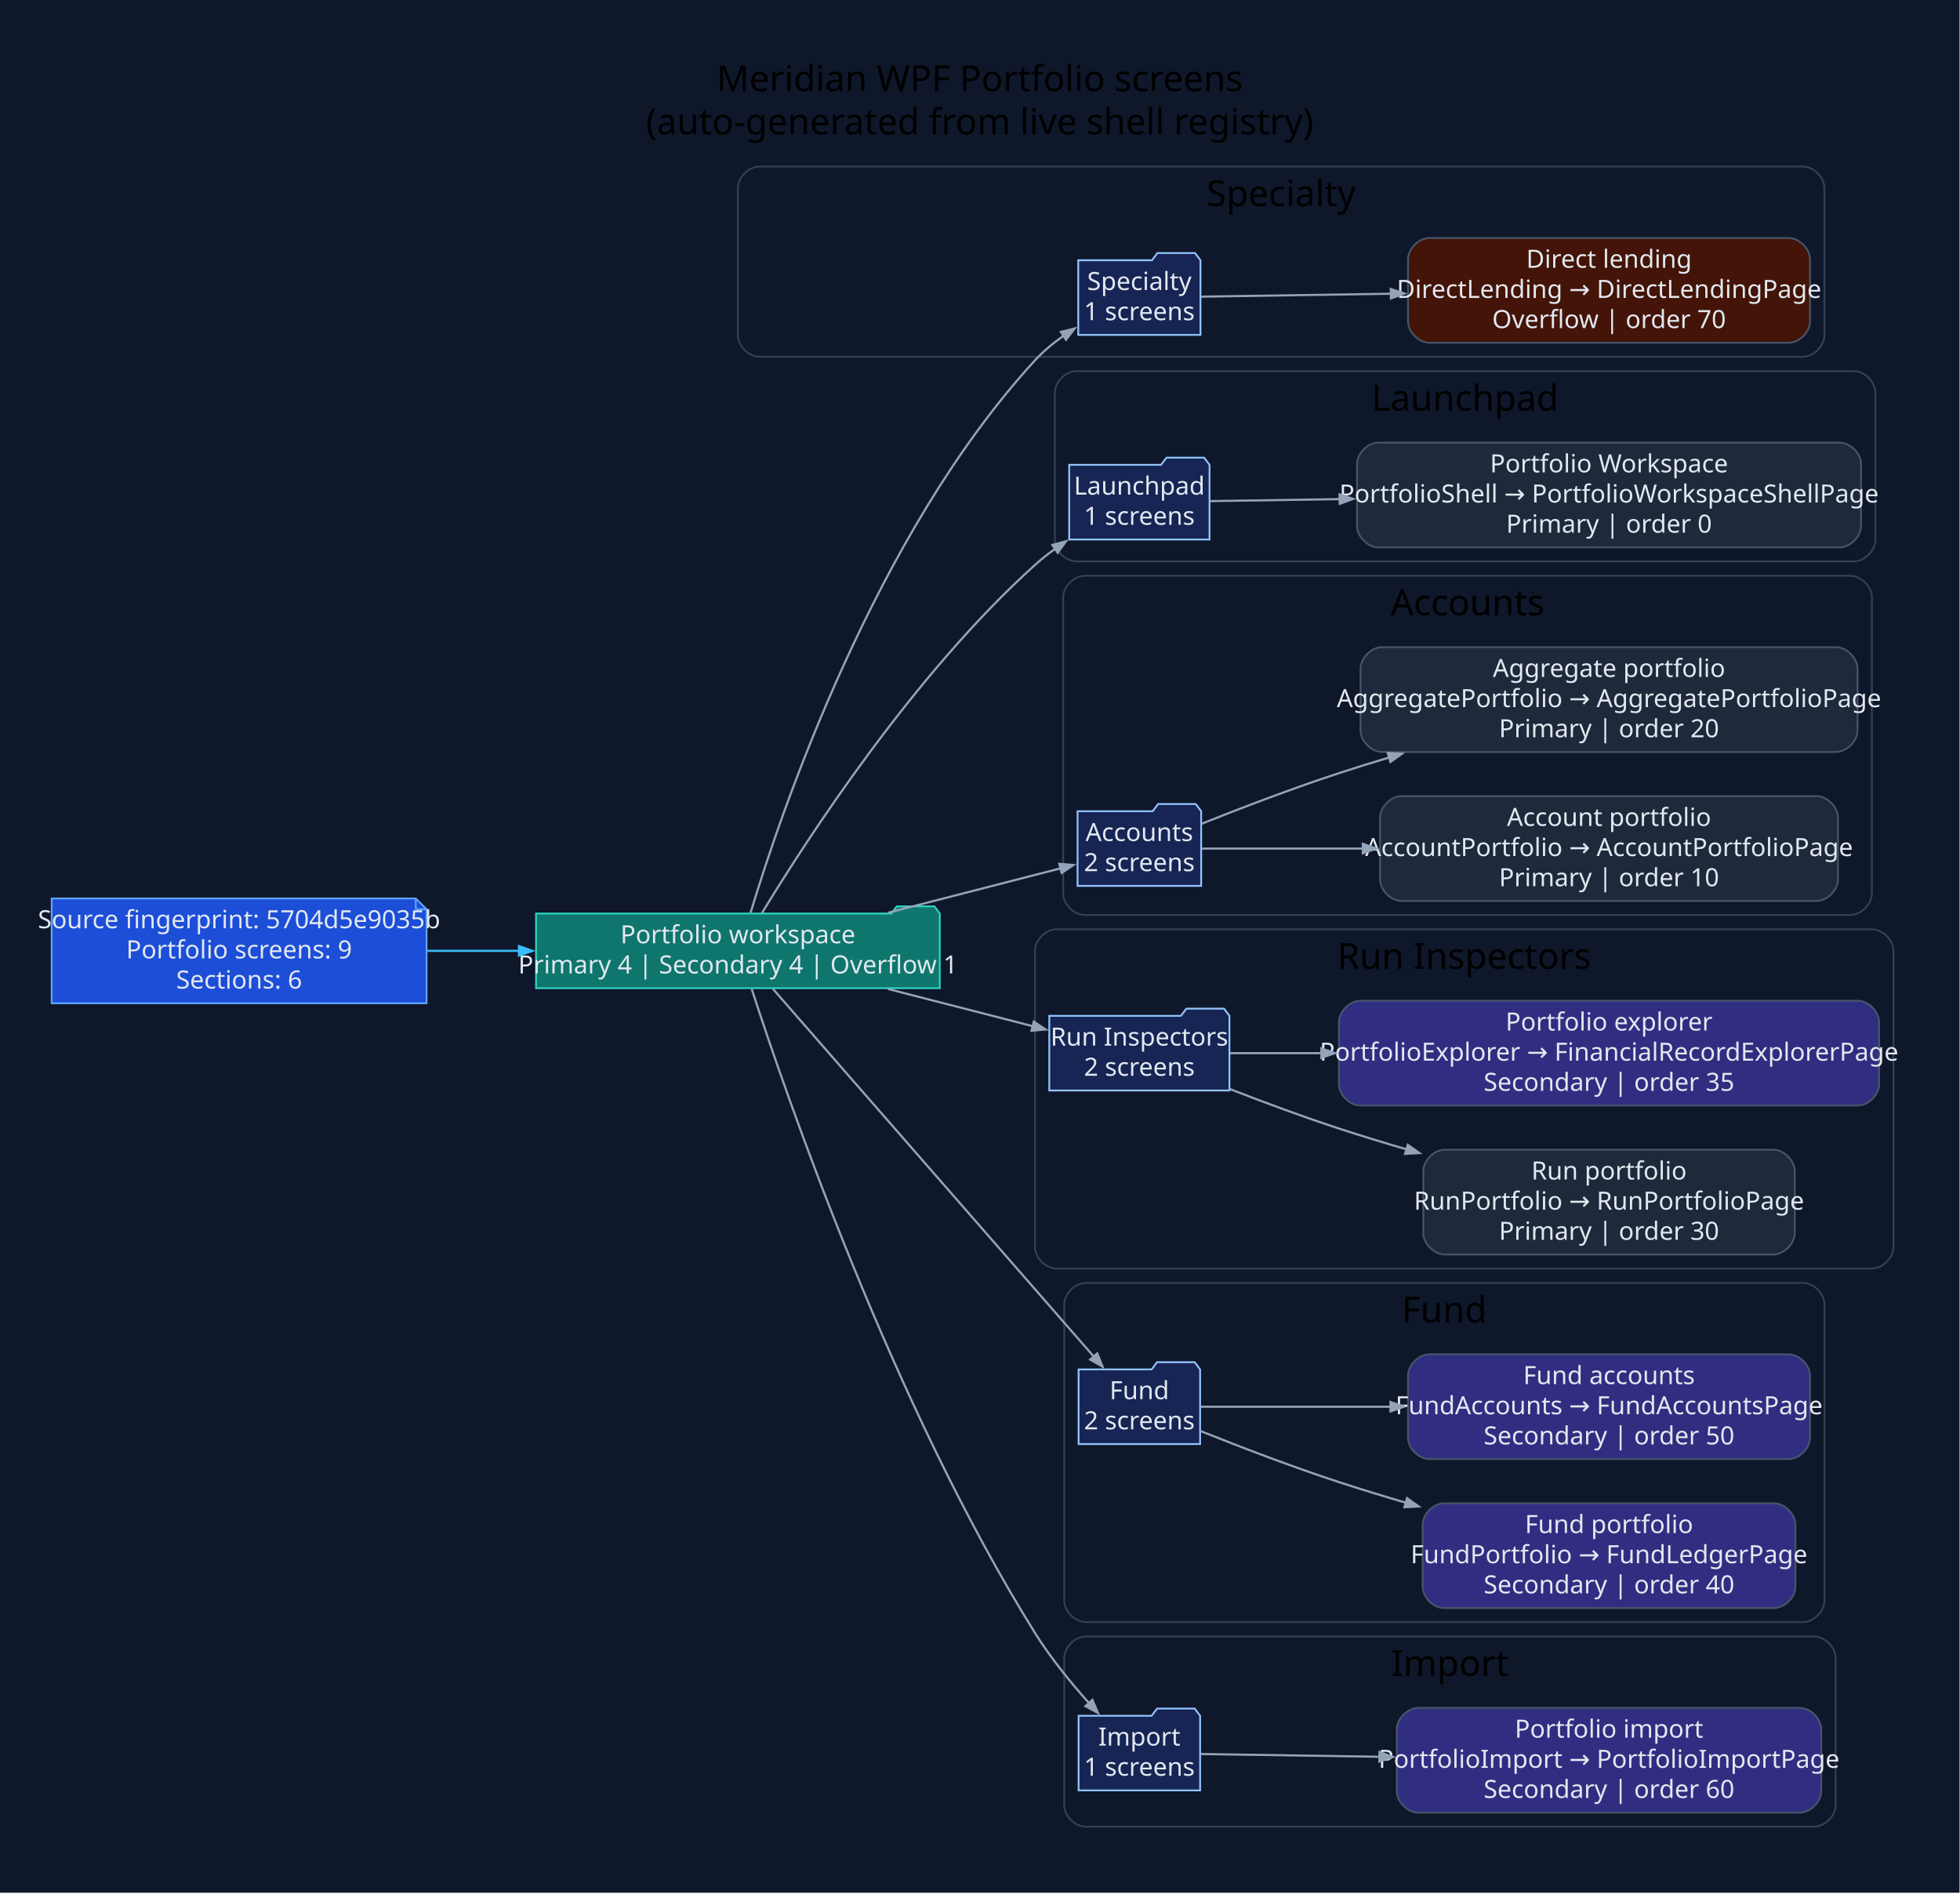
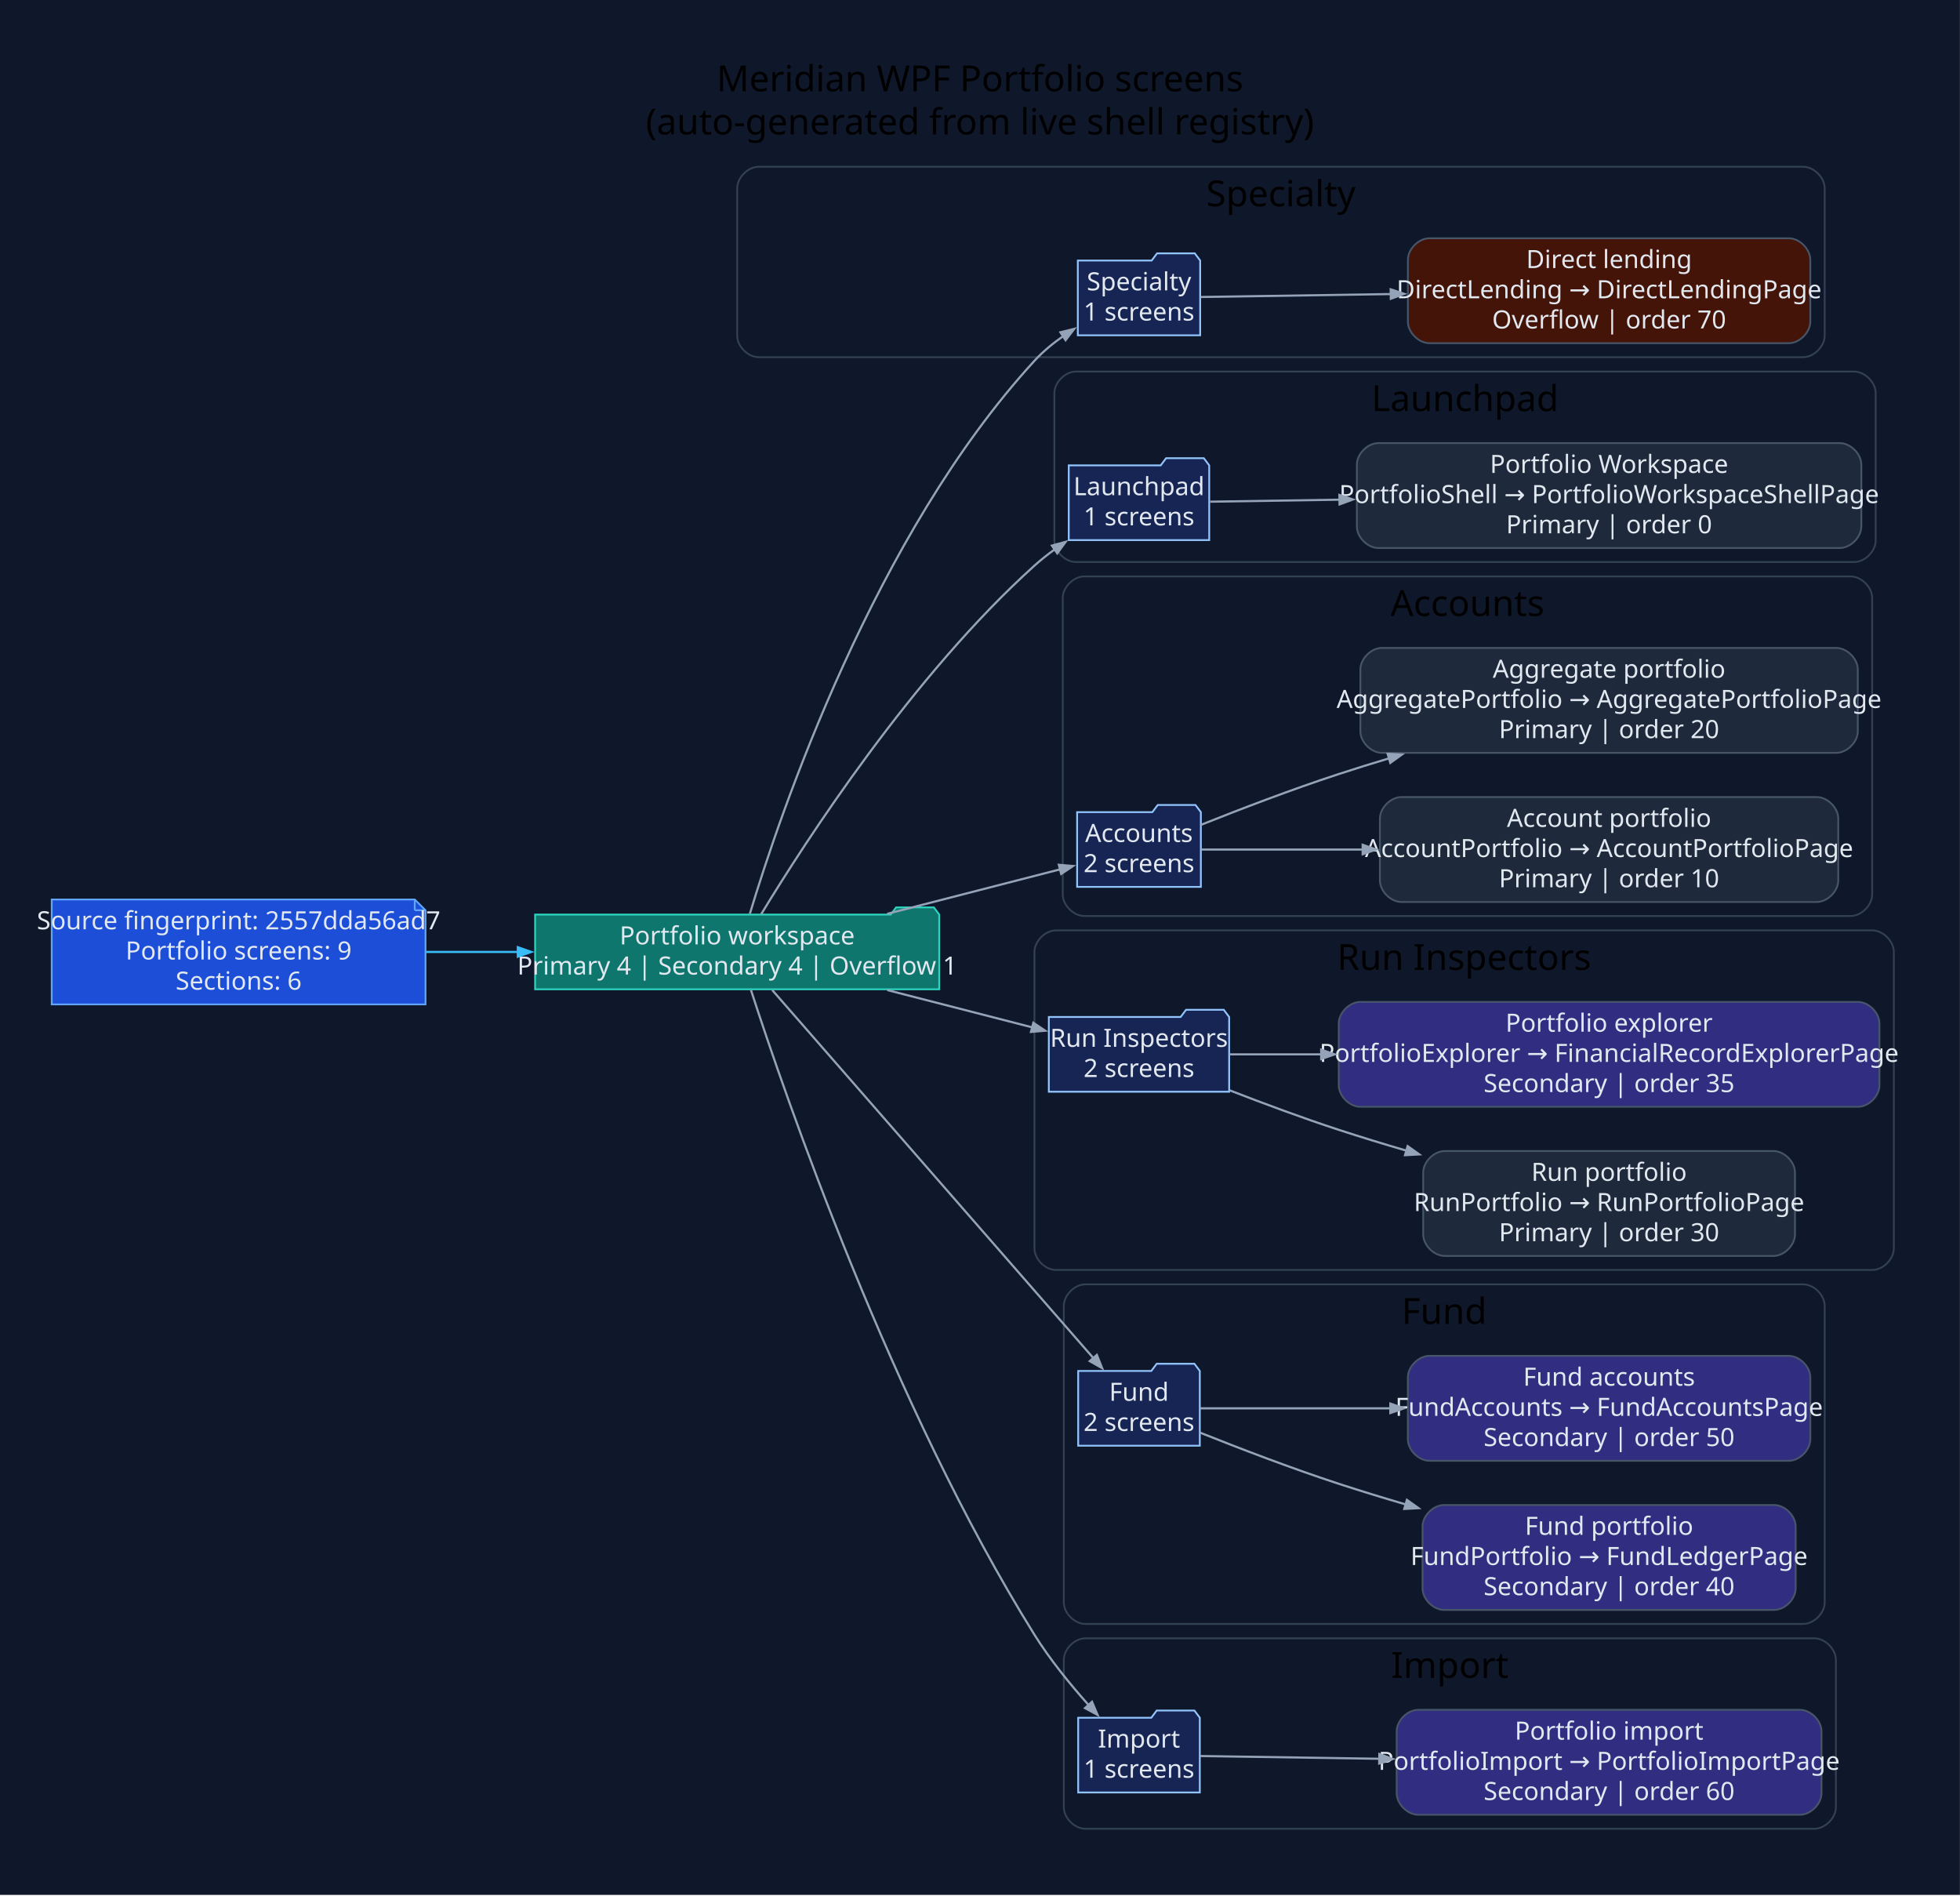
- <svg xmlns="http://www.w3.org/2000/svg" width="1092pt" height="1055pt" viewBox="0.00 0.00 1092.00 1055.00">
+ <svg xmlns="http://www.w3.org/2000/svg" width="1091pt" height="1055pt" viewBox="0.00 0.00 1091.00 1055.00">
  <g id="graph0" class="graph" transform="scale(1 1) rotate(0) translate(28.8 1025.8)">
-     <polygon fill="#0f172a" stroke="none" points="-28.8,28.8 -28.8,-1025.8 1062.95,-1025.8 1062.95,28.8 -28.8,28.8" />
-     <text xml:space="preserve" text-anchor="middle" x="517.07" y="-975" font-family="Segoe UI" font-size="20.00">Meridian WPF Portfolio screens</text>
-     <text xml:space="preserve" text-anchor="middle" x="517.07" y="-951" font-family="Segoe UI" font-size="20.00">(auto-generated from live shell registry)</text>
+     <polygon fill="#0f172a" stroke="none" points="-28.8,28.8 -28.8,-1025.8 1062.16,-1025.8 1062.16,28.8 -28.8,28.8" />
+     <text xml:space="preserve" text-anchor="middle" x="516.68" y="-975" font-family="Segoe UI" font-size="20.00">Meridian WPF Portfolio screens</text>
+     <text xml:space="preserve" text-anchor="middle" x="516.68" y="-951" font-family="Segoe UI" font-size="20.00">(auto-generated from live shell registry)</text>
    <g id="clust1" class="cluster">
-       <path fill="#0f172a" stroke="#334155" d="M394.32,-827C394.32,-827 975.65,-827 975.65,-827 981.65,-827 987.65,-833 987.65,-839 987.65,-839 987.65,-921 987.65,-921 987.65,-927 981.65,-933 975.65,-933 975.65,-933 394.32,-933 394.32,-933 388.32,-933 382.32,-927 382.32,-921 382.32,-921 382.32,-839 382.32,-839 382.32,-833 388.32,-827 394.32,-827" />
-       <text xml:space="preserve" text-anchor="middle" x="684.99" y="-911" font-family="Segoe UI" font-size="20.00">Specialty</text>
+       <path fill="#0f172a" stroke="#334155" d="M393.54,-827C393.54,-827 974.87,-827 974.87,-827 980.87,-827 986.87,-833 986.87,-839 986.87,-839 986.87,-921 986.87,-921 986.87,-927 980.87,-933 974.87,-933 974.87,-933 393.54,-933 393.54,-933 387.54,-933 381.54,-927 381.54,-921 381.54,-921 381.54,-839 381.54,-839 381.54,-833 387.54,-827 393.54,-827" />
+       <text xml:space="preserve" text-anchor="middle" x="684.2" y="-911" font-family="Segoe UI" font-size="20.00">Specialty</text>
    </g>
    <g id="clust2" class="cluster">
-       <path fill="#0f172a" stroke="#334155" d="M570.89,-713C570.89,-713 1004.06,-713 1004.06,-713 1010.06,-713 1016.06,-719 1016.06,-725 1016.06,-725 1016.06,-807 1016.06,-807 1016.06,-813 1010.06,-819 1004.06,-819 1004.06,-819 570.89,-819 570.89,-819 564.89,-819 558.89,-813 558.89,-807 558.89,-807 558.89,-725 558.89,-725 558.89,-719 564.89,-713 570.89,-713" />
-       <text xml:space="preserve" text-anchor="middle" x="787.47" y="-797" font-family="Segoe UI" font-size="20.00">Launchpad</text>
+       <path fill="#0f172a" stroke="#334155" d="M570.1,-713C570.1,-713 1003.27,-713 1003.27,-713 1009.27,-713 1015.27,-719 1015.27,-725 1015.27,-725 1015.27,-807 1015.27,-807 1015.27,-813 1009.27,-819 1003.27,-819 1003.27,-819 570.1,-819 570.1,-819 564.1,-819 558.1,-813 558.1,-807 558.1,-807 558.1,-725 558.1,-725 558.1,-719 564.1,-713 570.1,-713" />
+       <text xml:space="preserve" text-anchor="middle" x="786.69" y="-797" font-family="Segoe UI" font-size="20.00">Launchpad</text>
    </g>
    <g id="clust3" class="cluster">
-       <path fill="#0f172a" stroke="#334155" d="M575.55,-516C575.55,-516 1002.1,-516 1002.1,-516 1008.1,-516 1014.1,-522 1014.1,-528 1014.1,-528 1014.1,-693 1014.1,-693 1014.1,-699 1008.1,-705 1002.1,-705 1002.1,-705 575.55,-705 575.55,-705 569.55,-705 563.55,-699 563.55,-693 563.55,-693 563.55,-528 563.55,-528 563.55,-522 569.55,-516 575.55,-516" />
-       <text xml:space="preserve" text-anchor="middle" x="788.82" y="-683" font-family="Segoe UI" font-size="20.00">Accounts</text>
+       <path fill="#0f172a" stroke="#334155" d="M574.76,-516C574.76,-516 1001.31,-516 1001.31,-516 1007.31,-516 1013.31,-522 1013.31,-528 1013.31,-528 1013.31,-693 1013.31,-693 1013.31,-699 1007.31,-705 1001.31,-705 1001.31,-705 574.76,-705 574.76,-705 568.76,-705 562.76,-699 562.76,-693 562.76,-693 562.76,-528 562.76,-528 562.76,-522 568.76,-516 574.76,-516" />
+       <text xml:space="preserve" text-anchor="middle" x="788.04" y="-683" font-family="Segoe UI" font-size="20.00">Accounts</text>
    </g>
    <g id="clust4" class="cluster">
-       <path fill="#0f172a" stroke="#334155" d="M559.8,-319C559.8,-319 1014.15,-319 1014.15,-319 1020.15,-319 1026.15,-325 1026.15,-331 1026.15,-331 1026.15,-496 1026.15,-496 1026.15,-502 1020.15,-508 1014.15,-508 1014.15,-508 559.8,-508 559.8,-508 553.8,-508 547.8,-502 547.8,-496 547.8,-496 547.8,-331 547.8,-331 547.8,-325 553.8,-319 559.8,-319" />
-       <text xml:space="preserve" text-anchor="middle" x="786.97" y="-486" font-family="Segoe UI" font-size="20.00">Run Inspectors</text>
+       <path fill="#0f172a" stroke="#334155" d="M559.01,-319C559.01,-319 1013.36,-319 1013.36,-319 1019.36,-319 1025.36,-325 1025.36,-331 1025.36,-331 1025.36,-496 1025.36,-496 1025.36,-502 1019.36,-508 1013.36,-508 1013.36,-508 559.01,-508 559.01,-508 553.01,-508 547.01,-502 547.01,-496 547.01,-496 547.01,-331 547.01,-331 547.01,-325 553.01,-319 559.01,-319" />
+       <text xml:space="preserve" text-anchor="middle" x="786.19" y="-486" font-family="Segoe UI" font-size="20.00">Run Inspectors</text>
    </g>
    <g id="clust5" class="cluster">
-       <path fill="#0f172a" stroke="#334155" d="M576.13,-122C576.13,-122 975.68,-122 975.68,-122 981.68,-122 987.68,-128 987.68,-134 987.68,-134 987.68,-299 987.68,-299 987.68,-305 981.68,-311 975.68,-311 975.68,-311 576.13,-311 576.13,-311 570.13,-311 564.13,-305 564.13,-299 564.13,-299 564.13,-134 564.13,-134 564.13,-128 570.13,-122 576.13,-122" />
-       <text xml:space="preserve" text-anchor="middle" x="775.91" y="-289" font-family="Segoe UI" font-size="20.00">Fund</text>
+       <path fill="#0f172a" stroke="#334155" d="M575.35,-122C575.35,-122 974.89,-122 974.89,-122 980.89,-122 986.89,-128 986.89,-134 986.89,-134 986.89,-299 986.89,-299 986.89,-305 980.89,-311 974.89,-311 974.89,-311 575.35,-311 575.35,-311 569.35,-311 563.35,-305 563.35,-299 563.35,-299 563.35,-134 563.35,-134 563.35,-128 569.35,-122 575.35,-122" />
+       <text xml:space="preserve" text-anchor="middle" x="775.12" y="-289" font-family="Segoe UI" font-size="20.00">Fund</text>
    </g>
    <g id="clust6" class="cluster">
-       <path fill="#0f172a" stroke="#334155" d="M576.13,-8C576.13,-8 981.9,-8 981.9,-8 987.9,-8 993.9,-14 993.9,-20 993.9,-20 993.9,-102 993.9,-102 993.9,-108 987.9,-114 981.9,-114 981.9,-114 576.13,-114 576.13,-114 570.13,-114 564.13,-108 564.13,-102 564.13,-102 564.13,-20 564.13,-20 564.13,-14 570.13,-8 576.13,-8" />
-       <text xml:space="preserve" text-anchor="middle" x="779.02" y="-92" font-family="Segoe UI" font-size="20.00">Import</text>
+       <path fill="#0f172a" stroke="#334155" d="M575.35,-8C575.35,-8 981.11,-8 981.11,-8 987.11,-8 993.11,-14 993.11,-20 993.11,-20 993.11,-102 993.11,-102 993.11,-108 987.11,-114 981.11,-114 981.11,-114 575.35,-114 575.35,-114 569.35,-114 563.35,-108 563.35,-102 563.35,-102 563.35,-20 563.35,-20 563.35,-14 569.35,-8 575.35,-8" />
+       <text xml:space="preserve" text-anchor="middle" x="778.23" y="-92" font-family="Segoe UI" font-size="20.00">Import</text>
    </g>
    <g id="node1" class="node">
-       <polygon fill="#1d4ed8" stroke="#60a5fa" points="202.85,-525.2 0,-525.2 0,-466.8 208.85,-466.8 208.85,-519.2 202.85,-525.2" />
-       <polyline fill="none" stroke="#60a5fa" points="202.85,-525.2 202.85,-519.2" />
-       <polyline fill="none" stroke="#60a5fa" points="208.85,-519.2 202.85,-519.2" />
-       <text xml:space="preserve" text-anchor="middle" x="104.42" y="-508.6" font-family="Segoe UI" font-size="14.00" fill="#e2e8f0">Source fingerprint: 5704d5e9035b</text>
-       <text xml:space="preserve" text-anchor="middle" x="104.42" y="-491.8" font-family="Segoe UI" font-size="14.00" fill="#e2e8f0">Portfolio screens: 9</text>
-       <text xml:space="preserve" text-anchor="middle" x="104.42" y="-475" font-family="Segoe UI" font-size="14.00" fill="#e2e8f0">Sections: 6</text>
+       <polygon fill="#1d4ed8" stroke="#60a5fa" points="202.06,-525.2 0,-525.2 0,-466.8 208.06,-466.8 208.06,-519.2 202.06,-525.2" />
+       <polyline fill="none" stroke="#60a5fa" points="202.06,-525.2 202.06,-519.2" />
+       <polyline fill="none" stroke="#60a5fa" points="208.06,-519.2 202.06,-519.2" />
+       <text xml:space="preserve" text-anchor="middle" x="104.03" y="-508.6" font-family="Segoe UI" font-size="14.00" fill="#e2e8f0">Source fingerprint: 2557dda56ad7</text>
+       <text xml:space="preserve" text-anchor="middle" x="104.03" y="-491.8" font-family="Segoe UI" font-size="14.00" fill="#e2e8f0">Portfolio screens: 9</text>
+       <text xml:space="preserve" text-anchor="middle" x="104.03" y="-475" font-family="Segoe UI" font-size="14.00" fill="#e2e8f0">Sections: 6</text>
    </g>
    <g id="node2" class="node">
-       <polygon fill="#0f766e" stroke="#2dd4bf" points="494.8,-516.8 491.8,-520.8 470.8,-520.8 467.8,-516.8 269.85,-516.8 269.85,-475.2 494.8,-475.2 494.8,-516.8" />
-       <text xml:space="preserve" text-anchor="middle" x="382.32" y="-500.2" font-family="Segoe UI" font-size="14.00" fill="#e2e8f0">Portfolio workspace</text>
-       <text xml:space="preserve" text-anchor="middle" x="382.32" y="-483.4" font-family="Segoe UI" font-size="14.00" fill="#e2e8f0">Primary 4 | Secondary 4 | Overflow 1</text>
+       <polygon fill="#0f766e" stroke="#2dd4bf" points="494.01,-516.8 491.01,-520.8 470.01,-520.8 467.01,-516.8 269.06,-516.8 269.06,-475.2 494.01,-475.2 494.01,-516.8" />
+       <text xml:space="preserve" text-anchor="middle" x="381.54" y="-500.2" font-family="Segoe UI" font-size="14.00" fill="#e2e8f0">Portfolio workspace</text>
+       <text xml:space="preserve" text-anchor="middle" x="381.54" y="-483.4" font-family="Segoe UI" font-size="14.00" fill="#e2e8f0">Primary 4 | Secondary 4 | Overflow 1</text>
    </g>
    <g id="edge1" class="edge">
-       <path fill="none" stroke="#38bdf8" stroke-width="1.2" d="M209.34,-496C226.12,-496 243.61,-496 260.75,-496" />
-       <polygon fill="#38bdf8" stroke="#38bdf8" stroke-width="1.2" points="260.35,-498.63 267.85,-496 260.35,-493.38 260.35,-498.63" />
+       <path fill="none" stroke="#38bdf8" stroke-width="1.2" d="M208.4,-496C225.18,-496 242.68,-496 259.82,-496" />
+       <polygon fill="#38bdf8" stroke="#38bdf8" stroke-width="1.2" points="259.43,-498.63 266.93,-496 259.43,-493.38 259.43,-498.63" />
    </g>
    <g id="node3" class="node">
-       <polygon fill="#172554" stroke="#93c5fd" points="640.03,-880.8 637.03,-884.8 616.03,-884.8 613.03,-880.8 571.94,-880.8 571.94,-839.2 640.03,-839.2 640.03,-880.8" />
-       <text xml:space="preserve" text-anchor="middle" x="605.98" y="-864.2" font-family="Segoe UI" font-size="14.00" fill="#e2e8f0">Specialty</text>
-       <text xml:space="preserve" text-anchor="middle" x="605.98" y="-847.4" font-family="Segoe UI" font-size="14.00" fill="#e2e8f0">1 screens</text>
+       <polygon fill="#172554" stroke="#93c5fd" points="639.25,-880.8 636.25,-884.8 615.25,-884.8 612.25,-880.8 571.15,-880.8 571.15,-839.2 639.25,-839.2 639.25,-880.8" />
+       <text xml:space="preserve" text-anchor="middle" x="605.2" y="-864.2" font-family="Segoe UI" font-size="14.00" fill="#e2e8f0">Specialty</text>
+       <text xml:space="preserve" text-anchor="middle" x="605.2" y="-847.4" font-family="Segoe UI" font-size="14.00" fill="#e2e8f0">1 screens</text>
    </g>
    <g id="edge2" class="edge">
-       <path fill="none" stroke="#94a3b8" stroke-width="1.2" d="M389.39,-517.25C406.3,-573.36 458.63,-727.85 547.8,-825 552.5,-830.13 558.12,-834.77 563.98,-838.87" />
-       <polygon fill="#94a3b8" stroke="#94a3b8" stroke-width="1.2" points="562.25,-840.87 569.96,-842.78 565.12,-836.47 562.25,-840.87" />
+       <path fill="none" stroke="#94a3b8" stroke-width="1.2" d="M388.6,-517.25C405.51,-573.36 457.84,-727.85 547.01,-825 551.71,-830.13 557.34,-834.77 563.2,-838.87" />
+       <polygon fill="#94a3b8" stroke="#94a3b8" stroke-width="1.2" points="561.46,-840.87 569.17,-842.78 564.33,-836.47 561.46,-840.87" />
    </g>
    <g id="node5" class="node">
-       <polygon fill="#172554" stroke="#93c5fd" points="645.08,-766.8 642.08,-770.8 621.08,-770.8 618.08,-766.8 566.89,-766.8 566.89,-725.2 645.08,-725.2 645.08,-766.8" />
-       <text xml:space="preserve" text-anchor="middle" x="605.98" y="-750.2" font-family="Segoe UI" font-size="14.00" fill="#e2e8f0">Launchpad</text>
-       <text xml:space="preserve" text-anchor="middle" x="605.98" y="-733.4" font-family="Segoe UI" font-size="14.00" fill="#e2e8f0">1 screens</text>
+       <polygon fill="#172554" stroke="#93c5fd" points="644.29,-766.8 641.29,-770.8 620.29,-770.8 617.29,-766.8 566.1,-766.8 566.1,-725.2 644.29,-725.2 644.29,-766.8" />
+       <text xml:space="preserve" text-anchor="middle" x="605.2" y="-750.2" font-family="Segoe UI" font-size="14.00" fill="#e2e8f0">Launchpad</text>
+       <text xml:space="preserve" text-anchor="middle" x="605.2" y="-733.4" font-family="Segoe UI" font-size="14.00" fill="#e2e8f0">1 screens</text>
    </g>
    <g id="edge4" class="edge">
-       <path fill="none" stroke="#94a3b8" stroke-width="1.2" d="M395.67,-516.98C420.54,-557.97 480.07,-649.96 547.8,-711 551.27,-714.13 555.07,-717.15 559,-720" />
-       <polygon fill="#94a3b8" stroke="#94a3b8" stroke-width="1.2" points="557.51,-722.16 565.17,-724.25 560.48,-717.84 557.51,-722.16" />
+       <path fill="none" stroke="#94a3b8" stroke-width="1.2" d="M394.89,-516.98C419.75,-557.97 479.28,-649.96 547.01,-711 550.49,-714.13 554.28,-717.15 558.21,-720" />
+       <polygon fill="#94a3b8" stroke="#94a3b8" stroke-width="1.2" points="556.72,-722.16 564.39,-724.25 559.7,-717.84 556.72,-722.16" />
    </g>
    <g id="node7" class="node">
-       <polygon fill="#172554" stroke="#93c5fd" points="640.42,-573.8 637.42,-577.8 616.42,-577.8 613.42,-573.8 571.55,-573.8 571.55,-532.2 640.42,-532.2 640.42,-573.8" />
-       <text xml:space="preserve" text-anchor="middle" x="605.98" y="-557.2" font-family="Segoe UI" font-size="14.00" fill="#e2e8f0">Accounts</text>
-       <text xml:space="preserve" text-anchor="middle" x="605.98" y="-540.4" font-family="Segoe UI" font-size="14.00" fill="#e2e8f0">2 screens</text>
+       <polygon fill="#172554" stroke="#93c5fd" points="639.64,-573.8 636.64,-577.8 615.64,-577.8 612.64,-573.8 570.76,-573.8 570.76,-532.2 639.64,-532.2 639.64,-573.8" />
+       <text xml:space="preserve" text-anchor="middle" x="605.2" y="-557.2" font-family="Segoe UI" font-size="14.00" fill="#e2e8f0">Accounts</text>
+       <text xml:space="preserve" text-anchor="middle" x="605.2" y="-540.4" font-family="Segoe UI" font-size="14.00" fill="#e2e8f0">2 screens</text>
    </g>
    <g id="edge6" class="edge">
-       <path fill="none" stroke="#94a3b8" stroke-width="1.2" d="M465.86,-517.22C498.59,-525.64 534.86,-534.97 562.15,-541.99" />
-       <polygon fill="#94a3b8" stroke="#94a3b8" stroke-width="1.2" points="561.37,-544.5 569.29,-543.82 562.68,-539.41 561.37,-544.5" />
+       <path fill="none" stroke="#94a3b8" stroke-width="1.2" d="M465.07,-517.22C497.81,-525.64 534.07,-534.97 561.37,-541.99" />
+       <polygon fill="#94a3b8" stroke="#94a3b8" stroke-width="1.2" points="560.58,-544.5 568.5,-543.82 561.89,-539.41 560.58,-544.5" />
    </g>
    <g id="node10" class="node">
-       <polygon fill="#172554" stroke="#93c5fd" points="656.17,-459.8 653.17,-463.8 632.17,-463.8 629.17,-459.8 555.8,-459.8 555.8,-418.2 656.17,-418.2 656.17,-459.8" />
-       <text xml:space="preserve" text-anchor="middle" x="605.98" y="-443.2" font-family="Segoe UI" font-size="14.00" fill="#e2e8f0">Run Inspectors</text>
-       <text xml:space="preserve" text-anchor="middle" x="605.98" y="-426.4" font-family="Segoe UI" font-size="14.00" fill="#e2e8f0">2 screens</text>
+       <polygon fill="#172554" stroke="#93c5fd" points="655.39,-459.8 652.39,-463.8 631.39,-463.8 628.39,-459.8 555.01,-459.8 555.01,-418.2 655.39,-418.2 655.39,-459.8" />
+       <text xml:space="preserve" text-anchor="middle" x="605.2" y="-443.2" font-family="Segoe UI" font-size="14.00" fill="#e2e8f0">Run Inspectors</text>
+       <text xml:space="preserve" text-anchor="middle" x="605.2" y="-426.4" font-family="Segoe UI" font-size="14.00" fill="#e2e8f0">2 screens</text>
    </g>
    <g id="edge9" class="edge">
-       <path fill="none" stroke="#94a3b8" stroke-width="1.2" d="M465.86,-474.78C492.72,-467.87 521.95,-460.35 546.66,-454" />
-       <polygon fill="#94a3b8" stroke="#94a3b8" stroke-width="1.2" points="547.18,-456.58 553.79,-452.17 545.87,-451.49 547.18,-456.58" />
+       <path fill="none" stroke="#94a3b8" stroke-width="1.2" d="M465.07,-474.78C491.93,-467.87 521.17,-460.35 545.87,-454" />
+       <polygon fill="#94a3b8" stroke="#94a3b8" stroke-width="1.2" points="546.39,-456.58 553,-452.17 545.08,-451.49 546.39,-456.58" />
    </g>
    <g id="node13" class="node">
-       <polygon fill="#172554" stroke="#93c5fd" points="639.83,-262.8 636.83,-266.8 615.83,-266.8 612.83,-262.8 572.13,-262.8 572.13,-221.2 639.83,-221.2 639.83,-262.8" />
-       <text xml:space="preserve" text-anchor="middle" x="605.98" y="-246.2" font-family="Segoe UI" font-size="14.00" fill="#e2e8f0">Fund</text>
-       <text xml:space="preserve" text-anchor="middle" x="605.98" y="-229.4" font-family="Segoe UI" font-size="14.00" fill="#e2e8f0">2 screens</text>
+       <polygon fill="#172554" stroke="#93c5fd" points="639.05,-262.8 636.05,-266.8 615.05,-266.8 612.05,-262.8 571.35,-262.8 571.35,-221.2 639.05,-221.2 639.05,-262.8" />
+       <text xml:space="preserve" text-anchor="middle" x="605.2" y="-246.2" font-family="Segoe UI" font-size="14.00" fill="#e2e8f0">Fund</text>
+       <text xml:space="preserve" text-anchor="middle" x="605.2" y="-229.4" font-family="Segoe UI" font-size="14.00" fill="#e2e8f0">2 screens</text>
    </g>
    <g id="edge12" class="edge">
-       <path fill="none" stroke="#94a3b8" stroke-width="1.2" d="M401.84,-474.78C441.79,-429 536.06,-320.98 580.71,-269.81" />
-       <polygon fill="#94a3b8" stroke="#94a3b8" stroke-width="1.2" points="582.53,-271.73 585.48,-264.35 578.57,-268.27 582.53,-271.73" />
+       <path fill="none" stroke="#94a3b8" stroke-width="1.2" d="M401.05,-474.78C441,-429 535.27,-320.98 579.93,-269.81" />
+       <polygon fill="#94a3b8" stroke="#94a3b8" stroke-width="1.2" points="581.74,-271.73 584.69,-264.35 577.79,-268.27 581.74,-271.73" />
    </g>
    <g id="node16" class="node">
-       <polygon fill="#172554" stroke="#93c5fd" points="639.83,-69.8 636.83,-73.8 615.83,-73.8 612.83,-69.8 572.13,-69.8 572.13,-28.2 639.83,-28.2 639.83,-69.8" />
-       <text xml:space="preserve" text-anchor="middle" x="605.98" y="-53.2" font-family="Segoe UI" font-size="14.00" fill="#e2e8f0">Import</text>
-       <text xml:space="preserve" text-anchor="middle" x="605.98" y="-36.4" font-family="Segoe UI" font-size="14.00" fill="#e2e8f0">1 screens</text>
+       <polygon fill="#172554" stroke="#93c5fd" points="639.05,-69.8 636.05,-73.8 615.05,-73.8 612.05,-69.8 571.35,-69.8 571.35,-28.2 639.05,-28.2 639.05,-69.8" />
+       <text xml:space="preserve" text-anchor="middle" x="605.2" y="-53.2" font-family="Segoe UI" font-size="14.00" fill="#e2e8f0">Import</text>
+       <text xml:space="preserve" text-anchor="middle" x="605.2" y="-36.4" font-family="Segoe UI" font-size="14.00" fill="#e2e8f0">1 screens</text>
    </g>
    <g id="edge15" class="edge">
-       <path fill="none" stroke="#94a3b8" stroke-width="1.2" d="M390.02,-474.74C409.27,-415.27 468.5,-243.19 547.8,-116 556.37,-102.24 567.65,-88.39 577.92,-76.88" />
-       <polygon fill="#94a3b8" stroke="#94a3b8" stroke-width="1.2" points="579.82,-78.7 582.93,-71.38 575.94,-75.16 579.82,-78.7" />
+       <path fill="none" stroke="#94a3b8" stroke-width="1.2" d="M389.23,-474.74C408.48,-415.27 467.71,-243.19 547.01,-116 555.59,-102.24 566.87,-88.39 577.14,-76.88" />
+       <polygon fill="#94a3b8" stroke="#94a3b8" stroke-width="1.2" points="579.04,-78.7 582.15,-71.38 575.16,-75.16 579.04,-78.7" />
    </g>
    <g id="node4" class="node">
-       <path fill="#431407" stroke="#475569" d="M967.65,-893.2C967.65,-893.2 767.67,-893.2 767.67,-893.2 761.67,-893.2 755.67,-887.2 755.67,-881.2 755.67,-881.2 755.67,-846.8 755.67,-846.8 755.67,-840.8 761.67,-834.8 767.67,-834.8 767.67,-834.8 967.65,-834.8 967.65,-834.8 973.65,-834.8 979.65,-840.8 979.65,-846.8 979.65,-846.8 979.65,-881.2 979.65,-881.2 979.65,-887.2 973.65,-893.2 967.65,-893.2" />
-       <text xml:space="preserve" text-anchor="middle" x="867.66" y="-876.6" font-family="Segoe UI" font-size="14.00" fill="#e2e8f0">Direct lending</text>
-       <text xml:space="preserve" text-anchor="middle" x="867.66" y="-859.8" font-family="Segoe UI" font-size="14.00" fill="#e2e8f0">DirectLending → DirectLendingPage</text>
-       <text xml:space="preserve" text-anchor="middle" x="867.66" y="-843" font-family="Segoe UI" font-size="14.00" fill="#e2e8f0">Overflow | order 70</text>
+       <path fill="#431407" stroke="#475569" d="M966.87,-893.2C966.87,-893.2 766.88,-893.2 766.88,-893.2 760.88,-893.2 754.88,-887.2 754.88,-881.2 754.88,-881.2 754.88,-846.8 754.88,-846.8 754.88,-840.8 760.88,-834.8 766.88,-834.8 766.88,-834.8 966.87,-834.8 966.87,-834.8 972.87,-834.8 978.87,-840.8 978.87,-846.8 978.87,-846.8 978.87,-881.2 978.87,-881.2 978.87,-887.2 972.87,-893.2 966.87,-893.2" />
+       <text xml:space="preserve" text-anchor="middle" x="866.87" y="-876.6" font-family="Segoe UI" font-size="14.00" fill="#e2e8f0">Direct lending</text>
+       <text xml:space="preserve" text-anchor="middle" x="866.87" y="-859.8" font-family="Segoe UI" font-size="14.00" fill="#e2e8f0">DirectLending → DirectLendingPage</text>
+       <text xml:space="preserve" text-anchor="middle" x="866.87" y="-843" font-family="Segoe UI" font-size="14.00" fill="#e2e8f0">Overflow | order 70</text>
    </g>
    <g id="edge3" class="edge">
-       <path fill="none" stroke="#94a3b8" stroke-width="1.2" d="M640.4,-860.51C667.48,-860.93 707.37,-861.55 746.14,-862.14" />
-       <polygon fill="#94a3b8" stroke="#94a3b8" stroke-width="1.2" points="746.08,-864.77 753.62,-862.26 746.16,-859.52 746.08,-864.77" />
+       <path fill="none" stroke="#94a3b8" stroke-width="1.2" d="M639.61,-860.51C666.69,-860.93 706.58,-861.55 745.36,-862.14" />
+       <polygon fill="#94a3b8" stroke="#94a3b8" stroke-width="1.2" points="745.3,-864.77 752.84,-862.26 745.38,-859.52 745.3,-864.77" />
    </g>
    <g id="node6" class="node">
-       <path fill="#1e293b" stroke="#475569" d="M996.06,-779.2C996.06,-779.2 739.26,-779.2 739.26,-779.2 733.26,-779.2 727.26,-773.2 727.26,-767.2 727.26,-767.2 727.26,-732.8 727.26,-732.8 727.26,-726.8 733.26,-720.8 739.26,-720.8 739.26,-720.8 996.06,-720.8 996.06,-720.8 1002.06,-720.8 1008.06,-726.8 1008.06,-732.8 1008.06,-732.8 1008.06,-767.2 1008.06,-767.2 1008.06,-773.2 1002.06,-779.2 996.06,-779.2" />
-       <text xml:space="preserve" text-anchor="middle" x="867.66" y="-762.6" font-family="Segoe UI" font-size="14.00" fill="#e2e8f0">Portfolio Workspace</text>
-       <text xml:space="preserve" text-anchor="middle" x="867.66" y="-745.8" font-family="Segoe UI" font-size="14.00" fill="#e2e8f0">PortfolioShell → PortfolioWorkspaceShellPage</text>
-       <text xml:space="preserve" text-anchor="middle" x="867.66" y="-729" font-family="Segoe UI" font-size="14.00" fill="#e2e8f0">Primary | order 0</text>
+       <path fill="#1e293b" stroke="#475569" d="M995.27,-779.2C995.27,-779.2 738.48,-779.2 738.48,-779.2 732.48,-779.2 726.48,-773.2 726.48,-767.2 726.48,-767.2 726.48,-732.8 726.48,-732.8 726.48,-726.8 732.48,-720.8 738.48,-720.8 738.48,-720.8 995.27,-720.8 995.27,-720.8 1001.27,-720.8 1007.27,-726.8 1007.27,-732.8 1007.27,-732.8 1007.27,-767.2 1007.27,-767.2 1007.27,-773.2 1001.27,-779.2 995.27,-779.2" />
+       <text xml:space="preserve" text-anchor="middle" x="866.87" y="-762.6" font-family="Segoe UI" font-size="14.00" fill="#e2e8f0">Portfolio Workspace</text>
+       <text xml:space="preserve" text-anchor="middle" x="866.87" y="-745.8" font-family="Segoe UI" font-size="14.00" fill="#e2e8f0">PortfolioShell → PortfolioWorkspaceShellPage</text>
+       <text xml:space="preserve" text-anchor="middle" x="866.87" y="-729" font-family="Segoe UI" font-size="14.00" fill="#e2e8f0">Primary | order 0</text>
    </g>
    <g id="edge5" class="edge">
-       <path fill="none" stroke="#94a3b8" stroke-width="1.2" d="M645.58,-746.59C665.45,-746.9 691.07,-747.3 717.8,-747.71" />
-       <polygon fill="#94a3b8" stroke="#94a3b8" stroke-width="1.2" points="717.54,-750.33 725.08,-747.82 717.62,-745.08 717.54,-750.33" />
+       <path fill="none" stroke="#94a3b8" stroke-width="1.2" d="M644.79,-746.59C664.66,-746.9 690.29,-747.3 717.01,-747.71" />
+       <polygon fill="#94a3b8" stroke="#94a3b8" stroke-width="1.2" points="716.76,-750.33 724.3,-747.82 716.84,-745.08 716.76,-750.33" />
    </g>
    <g id="node8" class="node">
-       <path fill="#1e293b" stroke="#475569" d="M983.22,-582.2C983.22,-582.2 752.1,-582.2 752.1,-582.2 746.1,-582.2 740.1,-576.2 740.1,-570.2 740.1,-570.2 740.1,-535.8 740.1,-535.8 740.1,-529.8 746.1,-523.8 752.1,-523.8 752.1,-523.8 983.22,-523.8 983.22,-523.8 989.22,-523.8 995.22,-529.8 995.22,-535.8 995.22,-535.8 995.22,-570.2 995.22,-570.2 995.22,-576.2 989.22,-582.2 983.22,-582.2" />
-       <text xml:space="preserve" text-anchor="middle" x="867.66" y="-565.6" font-family="Segoe UI" font-size="14.00" fill="#e2e8f0">Account portfolio</text>
-       <text xml:space="preserve" text-anchor="middle" x="867.66" y="-548.8" font-family="Segoe UI" font-size="14.00" fill="#e2e8f0">AccountPortfolio → AccountPortfolioPage</text>
-       <text xml:space="preserve" text-anchor="middle" x="867.66" y="-532" font-family="Segoe UI" font-size="14.00" fill="#e2e8f0">Primary | order 10</text>
+       <path fill="#1e293b" stroke="#475569" d="M982.44,-582.2C982.44,-582.2 751.31,-582.2 751.31,-582.2 745.31,-582.2 739.31,-576.2 739.31,-570.2 739.31,-570.2 739.31,-535.8 739.31,-535.8 739.31,-529.8 745.31,-523.8 751.31,-523.8 751.31,-523.8 982.44,-523.8 982.44,-523.8 988.44,-523.8 994.44,-529.8 994.44,-535.8 994.44,-535.8 994.44,-570.2 994.44,-570.2 994.44,-576.2 988.44,-582.2 982.44,-582.2" />
+       <text xml:space="preserve" text-anchor="middle" x="866.87" y="-565.6" font-family="Segoe UI" font-size="14.00" fill="#e2e8f0">Account portfolio</text>
+       <text xml:space="preserve" text-anchor="middle" x="866.87" y="-548.8" font-family="Segoe UI" font-size="14.00" fill="#e2e8f0">AccountPortfolio → AccountPortfolioPage</text>
+       <text xml:space="preserve" text-anchor="middle" x="866.87" y="-532" font-family="Segoe UI" font-size="14.00" fill="#e2e8f0">Primary | order 10</text>
    </g>
    <g id="edge7" class="edge">
-       <path fill="none" stroke="#94a3b8" stroke-width="1.2" d="M640.67,-553C664.16,-553 697.21,-553 730.8,-553" />
-       <polygon fill="#94a3b8" stroke="#94a3b8" stroke-width="1.2" points="730.49,-555.63 737.99,-553 730.49,-550.38 730.49,-555.63" />
+       <path fill="none" stroke="#94a3b8" stroke-width="1.2" d="M639.88,-553C663.37,-553 696.42,-553 730.01,-553" />
+       <polygon fill="#94a3b8" stroke="#94a3b8" stroke-width="1.2" points="729.71,-555.63 737.21,-553 729.71,-550.38 729.71,-555.63" />
    </g>
    <g id="node9" class="node">
-       <path fill="#1e293b" stroke="#475569" d="M994.1,-665.2C994.1,-665.2 741.22,-665.2 741.22,-665.2 735.22,-665.2 729.22,-659.2 729.22,-653.2 729.22,-653.2 729.22,-618.8 729.22,-618.8 729.22,-612.8 735.22,-606.8 741.22,-606.8 741.22,-606.8 994.1,-606.8 994.1,-606.8 1000.1,-606.8 1006.1,-612.8 1006.1,-618.8 1006.1,-618.8 1006.1,-653.2 1006.1,-653.2 1006.1,-659.2 1000.1,-665.2 994.1,-665.2" />
-       <text xml:space="preserve" text-anchor="middle" x="867.66" y="-648.6" font-family="Segoe UI" font-size="14.00" fill="#e2e8f0">Aggregate portfolio</text>
-       <text xml:space="preserve" text-anchor="middle" x="867.66" y="-631.8" font-family="Segoe UI" font-size="14.00" fill="#e2e8f0">AggregatePortfolio → AggregatePortfolioPage</text>
-       <text xml:space="preserve" text-anchor="middle" x="867.66" y="-615" font-family="Segoe UI" font-size="14.00" fill="#e2e8f0">Primary | order 20</text>
+       <path fill="#1e293b" stroke="#475569" d="M993.31,-665.2C993.31,-665.2 740.43,-665.2 740.43,-665.2 734.43,-665.2 728.43,-659.2 728.43,-653.2 728.43,-653.2 728.43,-618.8 728.43,-618.8 728.43,-612.8 734.43,-606.8 740.43,-606.8 740.43,-606.8 993.31,-606.8 993.31,-606.8 999.31,-606.8 1005.31,-612.8 1005.31,-618.8 1005.31,-618.8 1005.31,-653.2 1005.31,-653.2 1005.31,-659.2 999.31,-665.2 993.31,-665.2" />
+       <text xml:space="preserve" text-anchor="middle" x="866.87" y="-648.6" font-family="Segoe UI" font-size="14.00" fill="#e2e8f0">Aggregate portfolio</text>
+       <text xml:space="preserve" text-anchor="middle" x="866.87" y="-631.8" font-family="Segoe UI" font-size="14.00" fill="#e2e8f0">AggregatePortfolio → AggregatePortfolioPage</text>
+       <text xml:space="preserve" text-anchor="middle" x="866.87" y="-615" font-family="Segoe UI" font-size="14.00" fill="#e2e8f0">Primary | order 20</text>
    </g>
    <g id="edge8" class="edge">
-       <path fill="none" stroke="#94a3b8" stroke-width="1.2" d="M640.44,-566.72C662.13,-575.37 691.1,-586.48 717.17,-595 726.28,-597.98 735.74,-600.92 745.29,-603.78" />
-       <polygon fill="#94a3b8" stroke="#94a3b8" stroke-width="1.2" points="744.4,-606.25 752.33,-605.86 745.89,-601.22 744.4,-606.25" />
+       <path fill="none" stroke="#94a3b8" stroke-width="1.2" d="M639.65,-566.72C661.34,-575.37 690.31,-586.48 716.39,-595 725.49,-597.98 734.96,-600.92 744.5,-603.78" />
+       <polygon fill="#94a3b8" stroke="#94a3b8" stroke-width="1.2" points="743.61,-606.25 751.55,-605.86 745.1,-601.22 743.61,-606.25" />
    </g>
    <g id="node11" class="node">
-       <path fill="#1e293b" stroke="#475569" d="M959.13,-385.2C959.13,-385.2 776.19,-385.2 776.19,-385.2 770.19,-385.2 764.19,-379.2 764.19,-373.2 764.19,-373.2 764.19,-338.8 764.19,-338.8 764.19,-332.8 770.19,-326.8 776.19,-326.8 776.19,-326.8 959.13,-326.8 959.13,-326.8 965.13,-326.8 971.13,-332.8 971.13,-338.8 971.13,-338.8 971.13,-373.2 971.13,-373.2 971.13,-379.2 965.13,-385.2 959.13,-385.2" />
-       <text xml:space="preserve" text-anchor="middle" x="867.66" y="-368.6" font-family="Segoe UI" font-size="14.00" fill="#e2e8f0">Run portfolio</text>
-       <text xml:space="preserve" text-anchor="middle" x="867.66" y="-351.8" font-family="Segoe UI" font-size="14.00" fill="#e2e8f0">RunPortfolio → RunPortfolioPage</text>
-       <text xml:space="preserve" text-anchor="middle" x="867.66" y="-335" font-family="Segoe UI" font-size="14.00" fill="#e2e8f0">Primary | order 30</text>
+       <path fill="#1e293b" stroke="#475569" d="M958.35,-385.2C958.35,-385.2 775.4,-385.2 775.4,-385.2 769.4,-385.2 763.4,-379.2 763.4,-373.2 763.4,-373.2 763.4,-338.8 763.4,-338.8 763.4,-332.8 769.4,-326.8 775.4,-326.8 775.4,-326.8 958.35,-326.8 958.35,-326.8 964.35,-326.8 970.35,-332.8 970.35,-338.8 970.35,-338.8 970.35,-373.2 970.35,-373.2 970.35,-379.2 964.35,-385.2 958.35,-385.2" />
+       <text xml:space="preserve" text-anchor="middle" x="866.87" y="-368.6" font-family="Segoe UI" font-size="14.00" fill="#e2e8f0">Run portfolio</text>
+       <text xml:space="preserve" text-anchor="middle" x="866.87" y="-351.8" font-family="Segoe UI" font-size="14.00" fill="#e2e8f0">RunPortfolio → RunPortfolioPage</text>
+       <text xml:space="preserve" text-anchor="middle" x="866.87" y="-335" font-family="Segoe UI" font-size="14.00" fill="#e2e8f0">Primary | order 30</text>
    </g>
    <g id="edge10" class="edge">
-       <path fill="none" stroke="#94a3b8" stroke-width="1.2" d="M656.54,-418.95C675.38,-411.63 697.13,-403.55 717.17,-397 729.33,-393.03 742.13,-389.11 754.91,-385.38" />
-       <polygon fill="#94a3b8" stroke="#94a3b8" stroke-width="1.2" points="755.52,-387.93 762,-383.33 754.06,-382.89 755.52,-387.93" />
+       <path fill="none" stroke="#94a3b8" stroke-width="1.2" d="M655.75,-418.95C674.59,-411.63 696.34,-403.55 716.39,-397 728.54,-393.03 741.34,-389.11 754.12,-385.38" />
+       <polygon fill="#94a3b8" stroke="#94a3b8" stroke-width="1.2" points="754.74,-387.93 761.21,-383.33 753.28,-382.89 754.74,-387.93" />
    </g>
    <g id="node12" class="node">
-       <path fill="#312e81" stroke="#475569" d="M1006.15,-468.2C1006.15,-468.2 729.17,-468.2 729.17,-468.2 723.17,-468.2 717.17,-462.2 717.17,-456.2 717.17,-456.2 717.17,-421.8 717.17,-421.8 717.17,-415.8 723.17,-409.8 729.17,-409.8 729.17,-409.8 1006.15,-409.8 1006.15,-409.8 1012.15,-409.8 1018.15,-415.8 1018.15,-421.8 1018.15,-421.8 1018.15,-456.2 1018.15,-456.2 1018.15,-462.2 1012.15,-468.2 1006.15,-468.2" />
-       <text xml:space="preserve" text-anchor="middle" x="867.66" y="-451.6" font-family="Segoe UI" font-size="14.00" fill="#e2e8f0">Portfolio explorer</text>
-       <text xml:space="preserve" text-anchor="middle" x="867.66" y="-434.8" font-family="Segoe UI" font-size="14.00" fill="#e2e8f0">PortfolioExplorer → FinancialRecordExplorerPage</text>
-       <text xml:space="preserve" text-anchor="middle" x="867.66" y="-418" font-family="Segoe UI" font-size="14.00" fill="#e2e8f0">Secondary | order 35</text>
+       <path fill="#312e81" stroke="#475569" d="M1005.36,-468.2C1005.36,-468.2 728.39,-468.2 728.39,-468.2 722.39,-468.2 716.39,-462.2 716.39,-456.2 716.39,-456.2 716.39,-421.8 716.39,-421.8 716.39,-415.8 722.39,-409.8 728.39,-409.8 728.39,-409.8 1005.36,-409.8 1005.36,-409.8 1011.36,-409.8 1017.36,-415.8 1017.36,-421.8 1017.36,-421.8 1017.36,-456.2 1017.36,-456.2 1017.36,-462.2 1011.36,-468.2 1005.36,-468.2" />
+       <text xml:space="preserve" text-anchor="middle" x="866.87" y="-451.6" font-family="Segoe UI" font-size="14.00" fill="#e2e8f0">Portfolio explorer</text>
+       <text xml:space="preserve" text-anchor="middle" x="866.87" y="-434.8" font-family="Segoe UI" font-size="14.00" fill="#e2e8f0">PortfolioExplorer → FinancialRecordExplorerPage</text>
+       <text xml:space="preserve" text-anchor="middle" x="866.87" y="-418" font-family="Segoe UI" font-size="14.00" fill="#e2e8f0">Secondary | order 35</text>
    </g>
    <g id="edge11" class="edge">
-       <path fill="none" stroke="#94a3b8" stroke-width="1.2" d="M656.44,-439C671.61,-439 689.2,-439 707.62,-439" />
-       <polygon fill="#94a3b8" stroke="#94a3b8" stroke-width="1.2" points="707.41,-441.63 714.91,-439 707.41,-436.38 707.41,-441.63" />
+       <path fill="none" stroke="#94a3b8" stroke-width="1.2" d="M655.65,-439C670.83,-439 688.42,-439 706.84,-439" />
+       <polygon fill="#94a3b8" stroke="#94a3b8" stroke-width="1.2" points="706.62,-441.63 714.12,-439 706.62,-436.38 706.62,-441.63" />
    </g>
    <g id="node14" class="node">
-       <path fill="#312e81" stroke="#475569" d="M959.51,-188.2C959.51,-188.2 775.81,-188.2 775.81,-188.2 769.81,-188.2 763.81,-182.2 763.81,-176.2 763.81,-176.2 763.81,-141.8 763.81,-141.8 763.81,-135.8 769.81,-129.8 775.81,-129.8 775.81,-129.8 959.51,-129.8 959.51,-129.8 965.51,-129.8 971.51,-135.8 971.51,-141.8 971.51,-141.8 971.51,-176.2 971.51,-176.2 971.51,-182.2 965.51,-188.2 959.51,-188.2" />
-       <text xml:space="preserve" text-anchor="middle" x="867.66" y="-171.6" font-family="Segoe UI" font-size="14.00" fill="#e2e8f0">Fund portfolio</text>
-       <text xml:space="preserve" text-anchor="middle" x="867.66" y="-154.8" font-family="Segoe UI" font-size="14.00" fill="#e2e8f0">FundPortfolio → FundLedgerPage</text>
-       <text xml:space="preserve" text-anchor="middle" x="867.66" y="-138" font-family="Segoe UI" font-size="14.00" fill="#e2e8f0">Secondary | order 40</text>
+       <path fill="#312e81" stroke="#475569" d="M958.73,-188.2C958.73,-188.2 775.02,-188.2 775.02,-188.2 769.02,-188.2 763.02,-182.2 763.02,-176.2 763.02,-176.2 763.02,-141.8 763.02,-141.8 763.02,-135.8 769.02,-129.8 775.02,-129.8 775.02,-129.8 958.73,-129.8 958.73,-129.8 964.73,-129.8 970.73,-135.8 970.73,-141.8 970.73,-141.8 970.73,-176.2 970.73,-176.2 970.73,-182.2 964.73,-188.2 958.73,-188.2" />
+       <text xml:space="preserve" text-anchor="middle" x="866.87" y="-171.6" font-family="Segoe UI" font-size="14.00" fill="#e2e8f0">Fund portfolio</text>
+       <text xml:space="preserve" text-anchor="middle" x="866.87" y="-154.8" font-family="Segoe UI" font-size="14.00" fill="#e2e8f0">FundPortfolio → FundLedgerPage</text>
+       <text xml:space="preserve" text-anchor="middle" x="866.87" y="-138" font-family="Segoe UI" font-size="14.00" fill="#e2e8f0">Secondary | order 40</text>
    </g>
    <g id="edge13" class="edge">
-       <path fill="none" stroke="#94a3b8" stroke-width="1.2" d="M639.96,-228.48C661.7,-219.8 690.9,-208.59 717.17,-200 729.23,-196.06 741.91,-192.18 754.58,-188.47" />
-       <polygon fill="#94a3b8" stroke="#94a3b8" stroke-width="1.2" points="755.12,-191.05 761.6,-186.44 753.66,-186.01 755.12,-191.05" />
+       <path fill="none" stroke="#94a3b8" stroke-width="1.2" d="M639.17,-228.48C660.91,-219.8 690.12,-208.59 716.39,-200 728.44,-196.06 741.12,-192.18 753.79,-188.47" />
+       <polygon fill="#94a3b8" stroke="#94a3b8" stroke-width="1.2" points="754.34,-191.05 760.81,-186.44 752.87,-186.01 754.34,-191.05" />
    </g>
    <g id="node15" class="node">
-       <path fill="#312e81" stroke="#475569" d="M967.68,-271.2C967.68,-271.2 767.64,-271.2 767.64,-271.2 761.64,-271.2 755.64,-265.2 755.64,-259.2 755.64,-259.2 755.64,-224.8 755.64,-224.8 755.64,-218.8 761.64,-212.8 767.64,-212.8 767.64,-212.8 967.68,-212.8 967.68,-212.8 973.68,-212.8 979.68,-218.8 979.68,-224.8 979.68,-224.8 979.68,-259.2 979.68,-259.2 979.68,-265.2 973.68,-271.2 967.68,-271.2" />
-       <text xml:space="preserve" text-anchor="middle" x="867.66" y="-254.6" font-family="Segoe UI" font-size="14.00" fill="#e2e8f0">Fund accounts</text>
-       <text xml:space="preserve" text-anchor="middle" x="867.66" y="-237.8" font-family="Segoe UI" font-size="14.00" fill="#e2e8f0">FundAccounts → FundAccountsPage</text>
-       <text xml:space="preserve" text-anchor="middle" x="867.66" y="-221" font-family="Segoe UI" font-size="14.00" fill="#e2e8f0">Secondary | order 50</text>
+       <path fill="#312e81" stroke="#475569" d="M966.89,-271.2C966.89,-271.2 766.85,-271.2 766.85,-271.2 760.85,-271.2 754.85,-265.2 754.85,-259.2 754.85,-259.2 754.85,-224.8 754.85,-224.8 754.85,-218.8 760.85,-212.8 766.85,-212.8 766.85,-212.8 966.89,-212.8 966.89,-212.8 972.89,-212.8 978.89,-218.8 978.89,-224.8 978.89,-224.8 978.89,-259.2 978.89,-259.2 978.89,-265.2 972.89,-271.2 966.89,-271.2" />
+       <text xml:space="preserve" text-anchor="middle" x="866.87" y="-254.6" font-family="Segoe UI" font-size="14.00" fill="#e2e8f0">Fund accounts</text>
+       <text xml:space="preserve" text-anchor="middle" x="866.87" y="-237.8" font-family="Segoe UI" font-size="14.00" fill="#e2e8f0">FundAccounts → FundAccountsPage</text>
+       <text xml:space="preserve" text-anchor="middle" x="866.87" y="-221" font-family="Segoe UI" font-size="14.00" fill="#e2e8f0">Secondary | order 50</text>
    </g>
    <g id="edge14" class="edge">
-       <path fill="none" stroke="#94a3b8" stroke-width="1.2" d="M640.14,-242C667.16,-242 707.08,-242 745.91,-242" />
-       <polygon fill="#94a3b8" stroke="#94a3b8" stroke-width="1.2" points="745.9,-244.63 753.4,-242 745.9,-239.38 745.9,-244.63" />
+       <path fill="none" stroke="#94a3b8" stroke-width="1.2" d="M639.35,-242C666.37,-242 706.29,-242 745.12,-242" />
+       <polygon fill="#94a3b8" stroke="#94a3b8" stroke-width="1.2" points="745.12,-244.63 752.62,-242 745.12,-239.38 745.12,-244.63" />
    </g>
    <g id="node17" class="node">
-       <path fill="#312e81" stroke="#475569" d="M973.9,-74.2C973.9,-74.2 761.42,-74.2 761.42,-74.2 755.42,-74.2 749.42,-68.2 749.42,-62.2 749.42,-62.2 749.42,-27.8 749.42,-27.8 749.42,-21.8 755.42,-15.8 761.42,-15.8 761.42,-15.8 973.9,-15.8 973.9,-15.8 979.9,-15.8 985.9,-21.8 985.9,-27.8 985.9,-27.8 985.9,-62.2 985.9,-62.2 985.9,-68.2 979.9,-74.2 973.9,-74.2" />
-       <text xml:space="preserve" text-anchor="middle" x="867.66" y="-57.6" font-family="Segoe UI" font-size="14.00" fill="#e2e8f0">Portfolio import</text>
-       <text xml:space="preserve" text-anchor="middle" x="867.66" y="-40.8" font-family="Segoe UI" font-size="14.00" fill="#e2e8f0">PortfolioImport → PortfolioImportPage</text>
-       <text xml:space="preserve" text-anchor="middle" x="867.66" y="-24" font-family="Segoe UI" font-size="14.00" fill="#e2e8f0">Secondary | order 60</text>
+       <path fill="#312e81" stroke="#475569" d="M973.11,-74.2C973.11,-74.2 760.63,-74.2 760.63,-74.2 754.63,-74.2 748.63,-68.2 748.63,-62.2 748.63,-62.2 748.63,-27.8 748.63,-27.8 748.63,-21.8 754.63,-15.8 760.63,-15.8 760.63,-15.8 973.11,-15.8 973.11,-15.8 979.11,-15.8 985.11,-21.8 985.11,-27.8 985.11,-27.8 985.11,-62.2 985.11,-62.2 985.11,-68.2 979.11,-74.2 973.11,-74.2" />
+       <text xml:space="preserve" text-anchor="middle" x="866.87" y="-57.6" font-family="Segoe UI" font-size="14.00" fill="#e2e8f0">Portfolio import</text>
+       <text xml:space="preserve" text-anchor="middle" x="866.87" y="-40.8" font-family="Segoe UI" font-size="14.00" fill="#e2e8f0">PortfolioImport → PortfolioImportPage</text>
+       <text xml:space="preserve" text-anchor="middle" x="866.87" y="-24" font-family="Segoe UI" font-size="14.00" fill="#e2e8f0">Secondary | order 60</text>
    </g>
    <g id="edge16" class="edge">
-       <path fill="none" stroke="#94a3b8" stroke-width="1.2" d="M640.14,-48.49C665.83,-48.09 703.18,-47.52 740.17,-46.95" />
-       <polygon fill="#94a3b8" stroke="#94a3b8" stroke-width="1.2" points="739.78,-49.58 747.24,-46.84 739.7,-44.33 739.78,-49.58" />
+       <path fill="none" stroke="#94a3b8" stroke-width="1.2" d="M639.35,-48.49C665.05,-48.09 702.4,-47.52 739.39,-46.95" />
+       <polygon fill="#94a3b8" stroke="#94a3b8" stroke-width="1.2" points="739,-49.58 746.45,-46.84 738.91,-44.33 739,-49.58" />
    </g>
  </g>
</svg>
